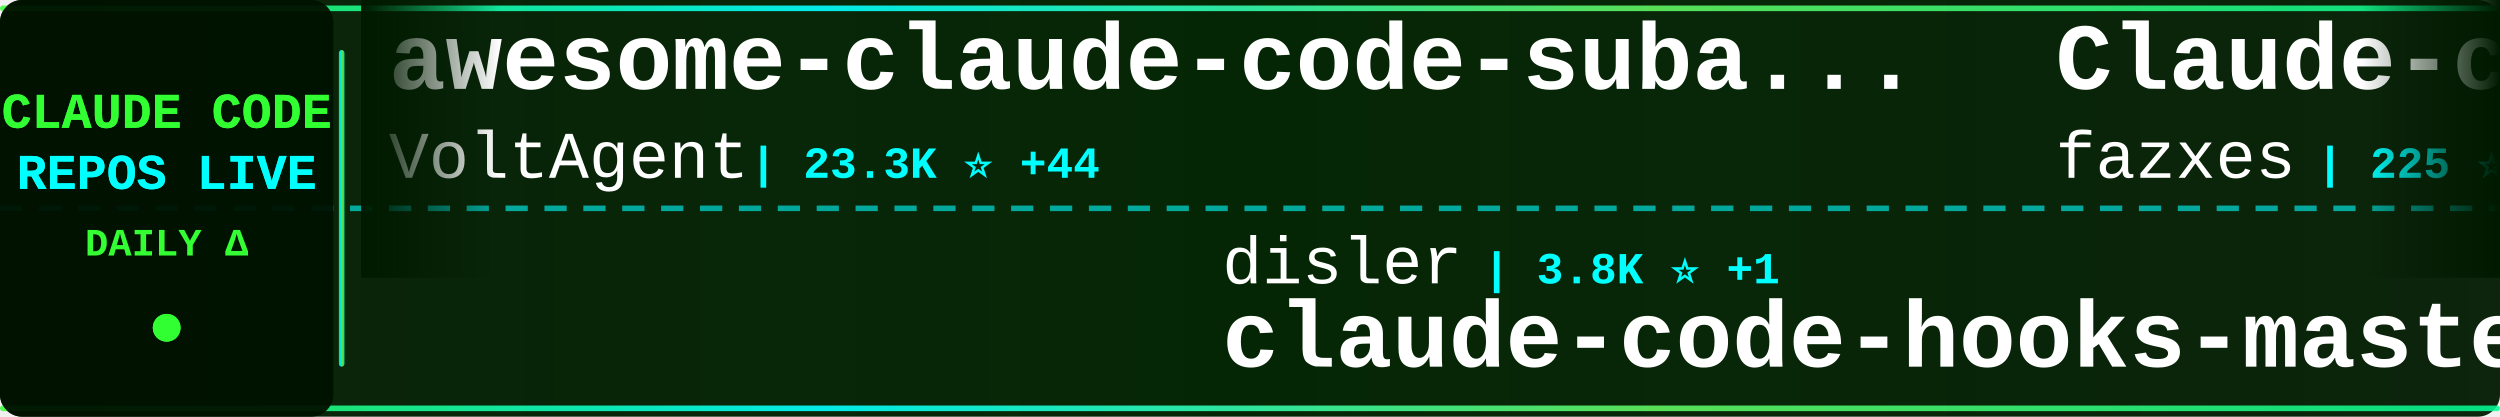
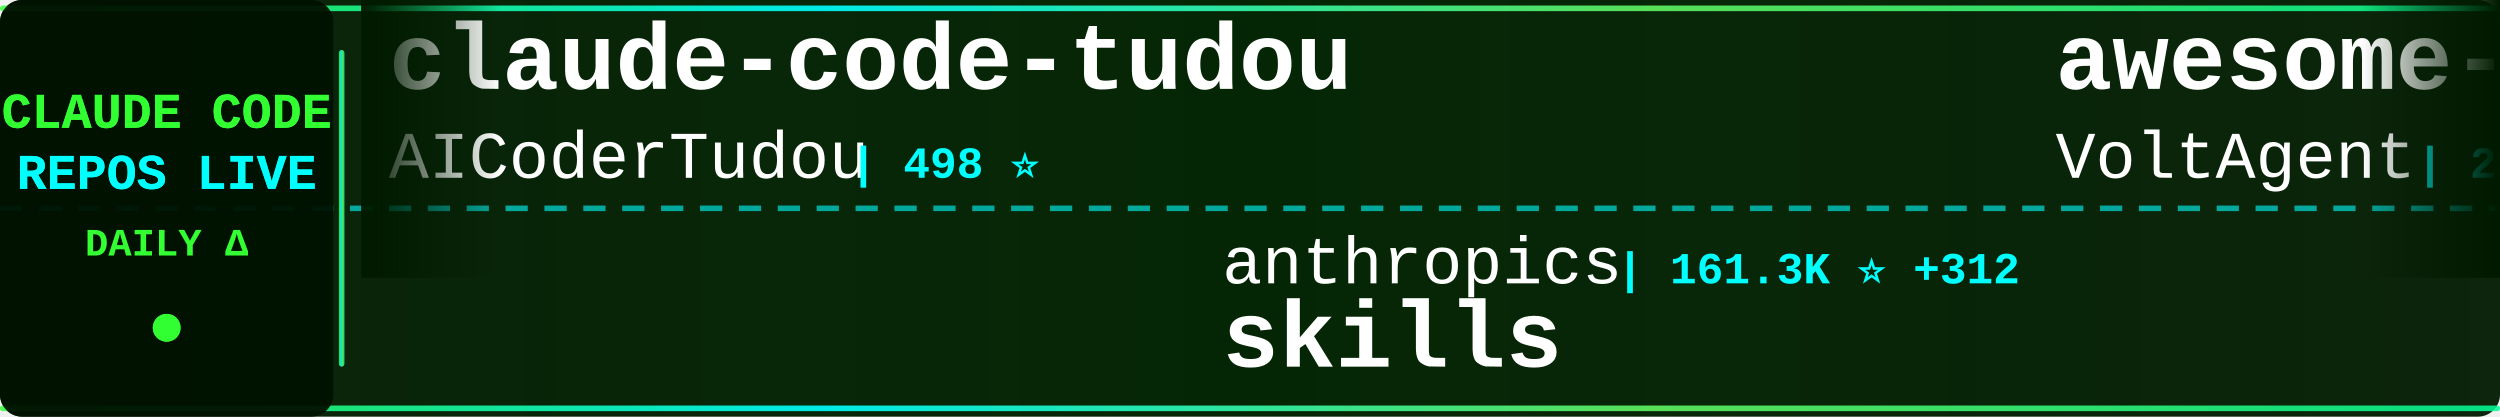
<svg xmlns="http://www.w3.org/2000/svg" width="900" height="150">
  <defs>
    <linearGradient id="tickerBg" x1="0%" y1="0%" x2="100%" y2="0%">
      <stop offset="0%" style="stop-color:#001a00;stop-opacity:0.95" />
      <stop offset="50%" style="stop-color:#002200;stop-opacity:0.98" />
      <stop offset="100%" style="stop-color:#001a00;stop-opacity:0.95" />
    </linearGradient>
    <linearGradient id="borderGrad" x1="0%" y1="0%" x2="100%" y2="0%">
      <stop offset="0%" style="stop-color:#33ff33;stop-opacity:0.85">
        <animate attributeName="stop-opacity" values="0.85;1;0.85" dur="2s" repeatCount="indefinite" />
      </stop>
      <stop offset="33%" style="stop-color:#00ffff;stop-opacity:0.9">
        <animate attributeName="stop-opacity" values="0.9;1;0.9" dur="2.2s" repeatCount="indefinite" />
      </stop>
      <stop offset="66%" style="stop-color:#66ff66;stop-opacity:0.85">
        <animate attributeName="stop-opacity" values="0.85;1;0.85" dur="1.8s" repeatCount="indefinite" />
      </stop>
      <stop offset="100%" style="stop-color:#00ff99;stop-opacity:0.85">
        <animate attributeName="stop-opacity" values="0.85;1;0.85" dur="2s" repeatCount="indefinite" />
      </stop>
    </linearGradient>
    <filter id="textGlow">
      <feGaussianBlur stdDeviation="0.1" result="coloredBlur" />
      <feMerge>
        <feMergeNode in="coloredBlur" />
        <feMergeNode in="SourceGraphic" />
      </feMerge>
    </filter>
    <filter id="metricGlow">
      <feGaussianBlur stdDeviation="0.2" result="coloredBlur" />
      <feMerge>
        <feMergeNode in="coloredBlur" />
        <feMergeNode in="SourceGraphic" />
      </feMerge>
    </filter>
    <linearGradient id="leftFade" x1="0%" y1="0%" x2="100%" y2="0%">
      <stop offset="0%" style="stop-color:#001a00;stop-opacity:1" />
      <stop offset="100%" style="stop-color:#001a00;stop-opacity:0" />
    </linearGradient>
    <linearGradient id="rightFade" x1="0%" y1="0%" x2="100%" y2="0%">
      <stop offset="0%" style="stop-color:#001a00;stop-opacity:0" />
      <stop offset="100%" style="stop-color:#001a00;stop-opacity:1" />
    </linearGradient>
  </defs>
  <rect width="900" height="150" fill="url(#tickerBg)" rx="8" />
  <rect x="0" y="2" width="900" height="2" fill="url(#borderGrad)" rx="1" />
  <rect x="0" y="146" width="900" height="2" fill="url(#borderGrad)" rx="1" />
  <line x1="0" y1="75" x2="900" y2="75" stroke="#00ffff" stroke-width="2" stroke-dasharray="8 6" opacity="0.6" />
  <rect x="0" y="0" width="120" height="150" fill="#001100" opacity="0.95" rx="8" />
  <text x="60" y="46" font-family="'Courier New', monospace" font-size="18" font-weight="bold" fill="#33ff33" text-anchor="middle" filter="url(#textGlow)">
    CLAUDE CODE
  </text>
  <text x="60" y="68" font-family="'Courier New', monospace" font-size="18" font-weight="bold" fill="#00ffff" text-anchor="middle" filter="url(#textGlow)">
    REPOS LIVE
  </text>
  <text x="60" y="92" font-family="'Courier New', monospace" font-size="14" font-weight="bold" fill="#33ff33" text-anchor="middle">
    DAILY Δ
  </text>
  <circle cx="60" cy="118" r="5" fill="#33ff33" filter="url(#metricGlow)">
    <animate attributeName="r" values="4;6;4" dur="1.5s" repeatCount="indefinite" />
    <animate attributeName="opacity" values="0.6;1;0.6" dur="1.5s" repeatCount="indefinite" />
  </circle>
  <rect x="122" y="18" width="2" height="114" fill="url(#borderGrad)" rx="1" />
  <clipPath id="tickerClip">
    <rect x="130" y="0" width="770" height="150" />
  </clipPath>
  <g clip-path="url(#tickerClip)">
    <g id="tickerItems">
      <animateTransform attributeName="transform" attributeType="XML" type="translate" from="0 0" to="-3000 0" dur="54s" repeatCount="indefinite" />
      <g transform="translate(0, 0)">
+         <text x="140" y="32" font-family="'Courier New', monospace" font-size="34" font-weight="bold" fill="#ffffff">claude-code-tudou</text>
+         <text x="140" y="64" font-family="'Courier New', monospace" font-size="24" font-weight="normal" fill="#ffffff" opacity="1.0">AICoderTudou</text>
+         <text x="306" y="64" font-family="'Courier New', monospace" font-size="16" font-weight="bold" fill="#00ffff"> | 498 ⭐</text>
+       </g>
+       <g transform="translate(300, 0)">
+         <text x="140" y="102" font-family="'Courier New', monospace" font-size="24" font-weight="normal" fill="#ffffff" opacity="1.0">anthropics</text>
+         <text x="282" y="102" font-family="'Courier New', monospace" font-size="16" font-weight="bold" fill="#00ffff"> | 161.3K ⭐ +312</text>
+         <text x="140" y="132" font-family="'Courier New', monospace" font-size="34" font-weight="bold" fill="#ffffff">skills</text>
+       </g>
+       <g transform="translate(600, 0)">
        <text x="140" y="32" font-family="'Courier New', monospace" font-size="34" font-weight="bold" fill="#ffffff">awesome-claude-code-suba...</text>
        <text x="140" y="64" font-family="'Courier New', monospace" font-size="24" font-weight="normal" fill="#ffffff" opacity="1.0">VoltAgent</text>
-         <text x="270" y="64" font-family="'Courier New', monospace" font-size="16" font-weight="bold" fill="#00ffff"> | 23.3K ⭐ +44</text>
-       </g>
-       <g transform="translate(300, 0)">
-         <text x="140" y="102" font-family="'Courier New', monospace" font-size="24" font-weight="normal" fill="#ffffff" opacity="1.0">disler</text>
-         <text x="234" y="102" font-family="'Courier New', monospace" font-size="16" font-weight="bold" fill="#00ffff"> | 3.8K ⭐ +1</text>
-         <text x="140" y="132" font-family="'Courier New', monospace" font-size="34" font-weight="bold" fill="#ffffff">claude-code-hooks-master...</text>
-       </g>
-       <g transform="translate(600, 0)">
-         <text x="140" y="32" font-family="'Courier New', monospace" font-size="34" font-weight="bold" fill="#ffffff">Claude-code</text>
-         <text x="140" y="64" font-family="'Courier New', monospace" font-size="24" font-weight="normal" fill="#ffffff" opacity="1.0">fazxes</text>
-         <text x="234" y="64" font-family="'Courier New', monospace" font-size="16" font-weight="bold" fill="#00ffff"> | 225 ⭐</text>
+         <text x="270" y="64" font-family="'Courier New', monospace" font-size="16" font-weight="bold" fill="#00ffff"> | 23.3K ⭐ +38</text>
      </g>
      <g transform="translate(900, 0)">
-         <text x="140" y="102" font-family="'Courier New', monospace" font-size="24" font-weight="normal" fill="#ffffff" opacity="1.0">Yuyz0112</text>
-         <text x="258" y="102" font-family="'Courier New', monospace" font-size="16" font-weight="bold" fill="#00ffff"> | 2.4K ⭐</text>
-         <text x="140" y="132" font-family="'Courier New', monospace" font-size="34" font-weight="bold" fill="#ffffff">claude-code-reverse</text>
+         <text x="140" y="102" font-family="'Courier New', monospace" font-size="24" font-weight="normal" fill="#ffffff" opacity="1.0">Windy3f3f3f3f</text>
+         <text x="318" y="102" font-family="'Courier New', monospace" font-size="16" font-weight="bold" fill="#00ffff"> | 2.3K ⭐ +9</text>
+         <text x="140" y="132" font-family="'Courier New', monospace" font-size="34" font-weight="bold" fill="#ffffff">claude-code-from-scratch</text>
      </g>
      <g transform="translate(1200, 0)">
+         <text x="140" y="32" font-family="'Courier New', monospace" font-size="34" font-weight="bold" fill="#ffffff">claude-code-hub</text>
+         <text x="140" y="64" font-family="'Courier New', monospace" font-size="24" font-weight="normal" fill="#ffffff" opacity="1.0">ding113</text>
+         <text x="246" y="64" font-family="'Courier New', monospace" font-size="16" font-weight="bold" fill="#00ffff"> | 3.2K ⭐ +2</text>
+       </g>
+       <g transform="translate(1500, 0)">
+         <text x="140" y="102" font-family="'Courier New', monospace" font-size="24" font-weight="normal" fill="#ffffff" opacity="1.0">darcyegb</text>
+         <text x="258" y="102" font-family="'Courier New', monospace" font-size="16" font-weight="bold" fill="#00ffff"> | 747 ⭐</text>
+         <text x="140" y="132" font-family="'Courier New', monospace" font-size="34" font-weight="bold" fill="#ffffff">ClaudeCodeAgents</text>
+       </g>
+       <g transform="translate(1800, 0)">
+         <text x="140" y="32" font-family="'Courier New', monospace" font-size="34" font-weight="bold" fill="#ffffff">Claude-Code</text>
+         <text x="140" y="64" font-family="'Courier New', monospace" font-size="24" font-weight="normal" fill="#ffffff" opacity="1.0">pengchengneo</text>
+         <text x="306" y="64" font-family="'Courier New', monospace" font-size="16" font-weight="bold" fill="#00ffff"> | 1.7K ⭐ +5</text>
+       </g>
+       <g transform="translate(2100, 0)">
+         <text x="140" y="102" font-family="'Courier New', monospace" font-size="24" font-weight="normal" fill="#ffffff" opacity="1.0">1rgs</text>
+         <text x="210" y="102" font-family="'Courier New', monospace" font-size="16" font-weight="bold" fill="#00ffff"> | 3.7K ⭐ +1</text>
+         <text x="140" y="132" font-family="'Courier New', monospace" font-size="34" font-weight="bold" fill="#ffffff">claude-code-proxy</text>
+       </g>
+       <g transform="translate(2400, 0)">
        <text x="140" y="32" font-family="'Courier New', monospace" font-size="34" font-weight="bold" fill="#ffffff">claude-code-workflows</text>
        <text x="140" y="64" font-family="'Courier New', monospace" font-size="24" font-weight="normal" fill="#ffffff" opacity="1.0">OneRedOak</text>
-         <text x="270" y="64" font-family="'Courier New', monospace" font-size="16" font-weight="bold" fill="#00ffff"> | 3.9K ⭐ +2</text>
-       </g>
-       <g transform="translate(1500, 0)">
-         <text x="140" y="102" font-family="'Courier New', monospace" font-size="24" font-weight="normal" fill="#ffffff" opacity="1.0">Pimzino</text>
-         <text x="246" y="102" font-family="'Courier New', monospace" font-size="16" font-weight="bold" fill="#00ffff"> | 3.8K ⭐</text>
-         <text x="140" y="132" font-family="'Courier New', monospace" font-size="34" font-weight="bold" fill="#ffffff">claude-code-spec-workflo...</text>
-       </g>
-       <g transform="translate(1800, 0)">
-         <text x="140" y="32" font-family="'Courier New', monospace" font-size="34" font-weight="bold" fill="#ffffff">claude-code-settings</text>
-         <text x="140" y="64" font-family="'Courier New', monospace" font-size="24" font-weight="normal" fill="#ffffff" opacity="1.0">feiskyer</text>
-         <text x="258" y="64" font-family="'Courier New', monospace" font-size="16" font-weight="bold" fill="#00ffff"> | 1.6K ⭐ +2</text>
-       </g>
-       <g transform="translate(2100, 0)">
-         <text x="140" y="102" font-family="'Courier New', monospace" font-size="24" font-weight="normal" fill="#ffffff" opacity="1.0">carlvellotti</text>
-         <text x="306" y="102" font-family="'Courier New', monospace" font-size="16" font-weight="bold" fill="#00ffff"> | 2.1K ⭐ +4</text>
-         <text x="140" y="132" font-family="'Courier New', monospace" font-size="34" font-weight="bold" fill="#ffffff">claude-code-pm-course</text>
-       </g>
-       <g transform="translate(2400, 0)">
-         <text x="140" y="32" font-family="'Courier New', monospace" font-size="34" font-weight="bold" fill="#ffffff">claude-code-showcase</text>
-         <text x="140" y="64" font-family="'Courier New', monospace" font-size="24" font-weight="normal" fill="#ffffff" opacity="1.0">ChrisWiles</text>
-         <text x="282" y="64" font-family="'Courier New', monospace" font-size="16" font-weight="bold" fill="#00ffff"> | 6.0K ⭐ +1</text>
+         <text x="270" y="64" font-family="'Courier New', monospace" font-size="16" font-weight="bold" fill="#00ffff"> | 3.9K ⭐ +1</text>
      </g>
      <g transform="translate(2700, 0)">
-         <text x="140" y="102" font-family="'Courier New', monospace" font-size="24" font-weight="normal" fill="#ffffff" opacity="1.0">luyao618</text>
-         <text x="258" y="102" font-family="'Courier New', monospace" font-size="16" font-weight="bold" fill="#00ffff"> | 1.6K ⭐ +6</text>
-         <text x="140" y="132" font-family="'Courier New', monospace" font-size="34" font-weight="bold" fill="#ffffff">Claude-Code-Source-Study</text>
+         <text x="140" y="102" font-family="'Courier New', monospace" font-size="24" font-weight="normal" fill="#ffffff" opacity="1.0">Maciek-roboblog</text>
+         <text x="342" y="102" font-family="'Courier New', monospace" font-size="16" font-weight="bold" fill="#00ffff"> | 8.4K ⭐ +6</text>
+         <text x="140" y="132" font-family="'Courier New', monospace" font-size="34" font-weight="bold" fill="#ffffff">Claude-Code-Usage-Monito...</text>
      </g>
      <g transform="translate(3000, 0)">
+         <text x="140" y="32" font-family="'Courier New', monospace" font-size="34" font-weight="bold" fill="#ffffff">claude-code-tudou</text>
+         <text x="140" y="64" font-family="'Courier New', monospace" font-size="24" font-weight="normal" fill="#ffffff" opacity="1.0">AICoderTudou</text>
+         <text x="306" y="64" font-family="'Courier New', monospace" font-size="16" font-weight="bold" fill="#00ffff"> | 498 ⭐</text>
+       </g>
+       <g transform="translate(3300, 0)">
+         <text x="140" y="102" font-family="'Courier New', monospace" font-size="24" font-weight="normal" fill="#ffffff" opacity="1.0">anthropics</text>
+         <text x="282" y="102" font-family="'Courier New', monospace" font-size="16" font-weight="bold" fill="#00ffff"> | 161.3K ⭐ +312</text>
+         <text x="140" y="132" font-family="'Courier New', monospace" font-size="34" font-weight="bold" fill="#ffffff">skills</text>
+       </g>
+       <g transform="translate(3600, 0)">
        <text x="140" y="32" font-family="'Courier New', monospace" font-size="34" font-weight="bold" fill="#ffffff">awesome-claude-code-suba...</text>
        <text x="140" y="64" font-family="'Courier New', monospace" font-size="24" font-weight="normal" fill="#ffffff" opacity="1.0">VoltAgent</text>
-         <text x="270" y="64" font-family="'Courier New', monospace" font-size="16" font-weight="bold" fill="#00ffff"> | 23.3K ⭐ +44</text>
-       </g>
-       <g transform="translate(3300, 0)">
-         <text x="140" y="102" font-family="'Courier New', monospace" font-size="24" font-weight="normal" fill="#ffffff" opacity="1.0">disler</text>
-         <text x="234" y="102" font-family="'Courier New', monospace" font-size="16" font-weight="bold" fill="#00ffff"> | 3.8K ⭐ +1</text>
-         <text x="140" y="132" font-family="'Courier New', monospace" font-size="34" font-weight="bold" fill="#ffffff">claude-code-hooks-master...</text>
-       </g>
-       <g transform="translate(3600, 0)">
-         <text x="140" y="32" font-family="'Courier New', monospace" font-size="34" font-weight="bold" fill="#ffffff">Claude-code</text>
-         <text x="140" y="64" font-family="'Courier New', monospace" font-size="24" font-weight="normal" fill="#ffffff" opacity="1.0">fazxes</text>
-         <text x="234" y="64" font-family="'Courier New', monospace" font-size="16" font-weight="bold" fill="#00ffff"> | 225 ⭐</text>
+         <text x="270" y="64" font-family="'Courier New', monospace" font-size="16" font-weight="bold" fill="#00ffff"> | 23.3K ⭐ +38</text>
      </g>
      <g transform="translate(3900, 0)">
-         <text x="140" y="102" font-family="'Courier New', monospace" font-size="24" font-weight="normal" fill="#ffffff" opacity="1.0">Yuyz0112</text>
-         <text x="258" y="102" font-family="'Courier New', monospace" font-size="16" font-weight="bold" fill="#00ffff"> | 2.4K ⭐</text>
-         <text x="140" y="132" font-family="'Courier New', monospace" font-size="34" font-weight="bold" fill="#ffffff">claude-code-reverse</text>
+         <text x="140" y="102" font-family="'Courier New', monospace" font-size="24" font-weight="normal" fill="#ffffff" opacity="1.0">Windy3f3f3f3f</text>
+         <text x="318" y="102" font-family="'Courier New', monospace" font-size="16" font-weight="bold" fill="#00ffff"> | 2.3K ⭐ +9</text>
+         <text x="140" y="132" font-family="'Courier New', monospace" font-size="34" font-weight="bold" fill="#ffffff">claude-code-from-scratch</text>
      </g>
    </g>
  </g>
  <rect x="130" y="0" width="50" height="100" fill="url(#leftFade)" />
  <rect x="850" y="0" width="50" height="100" fill="url(#rightFade)" />
</svg>
